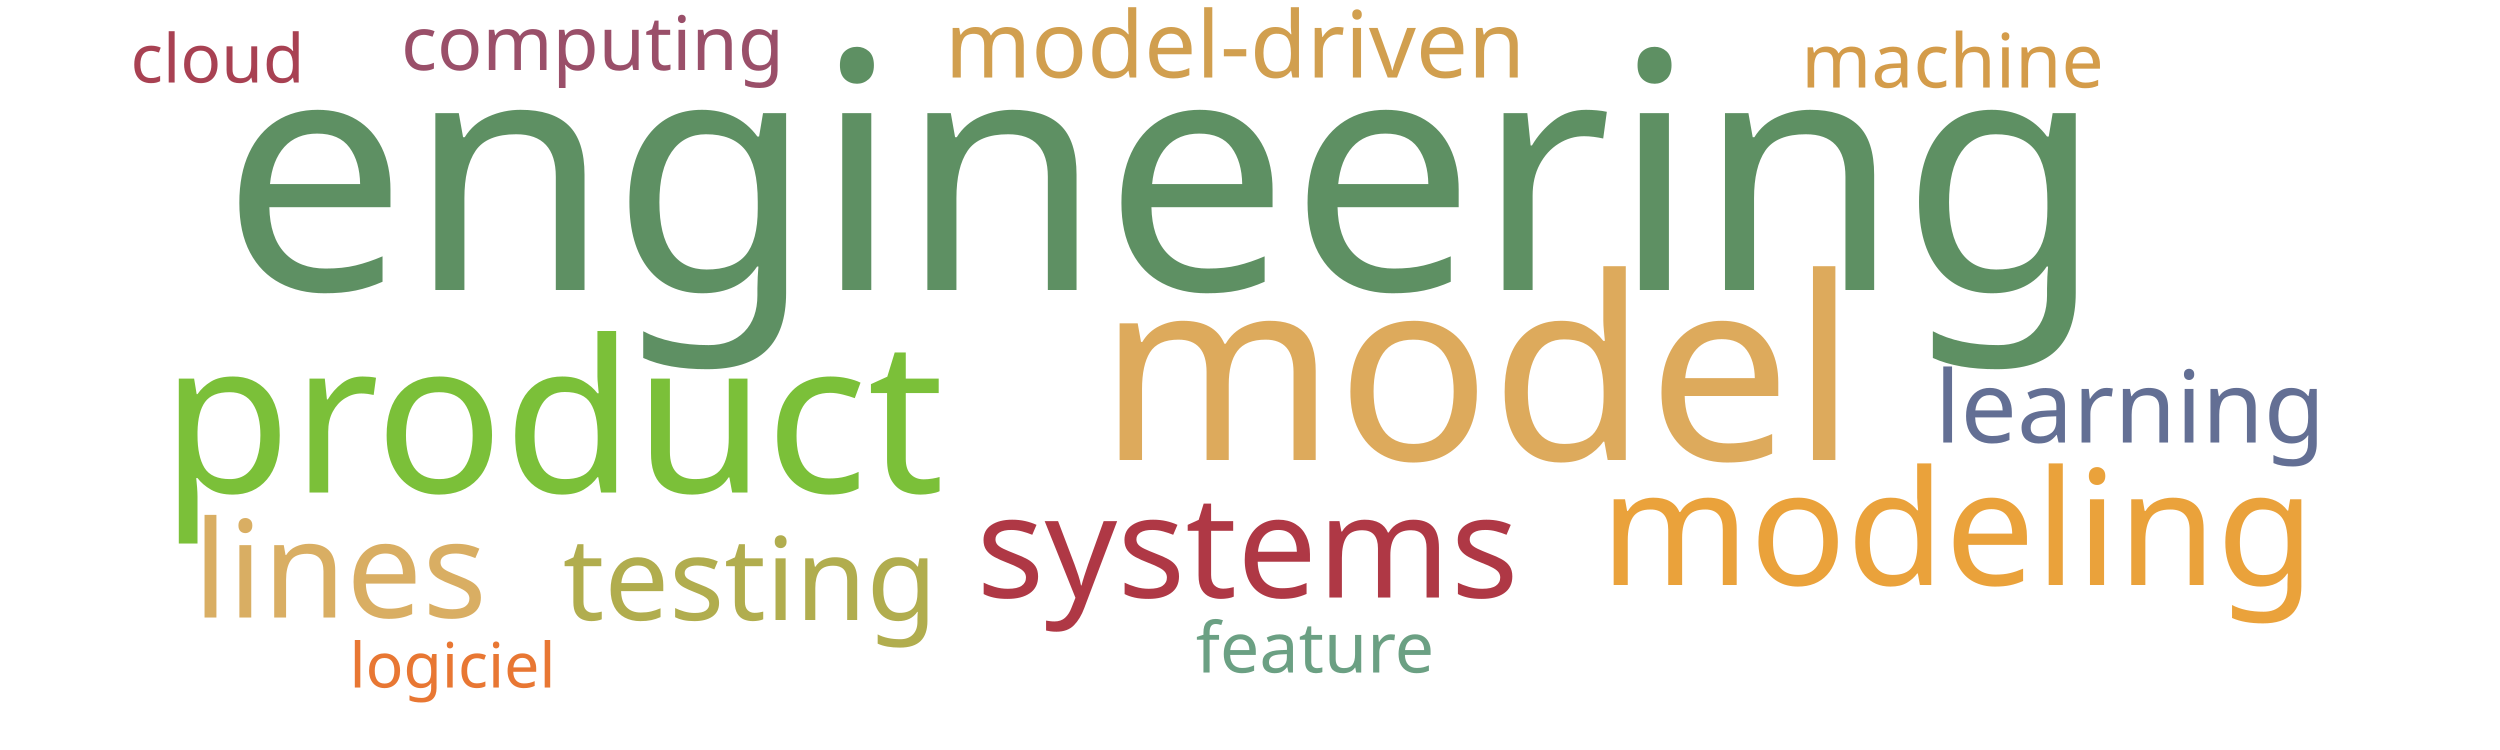
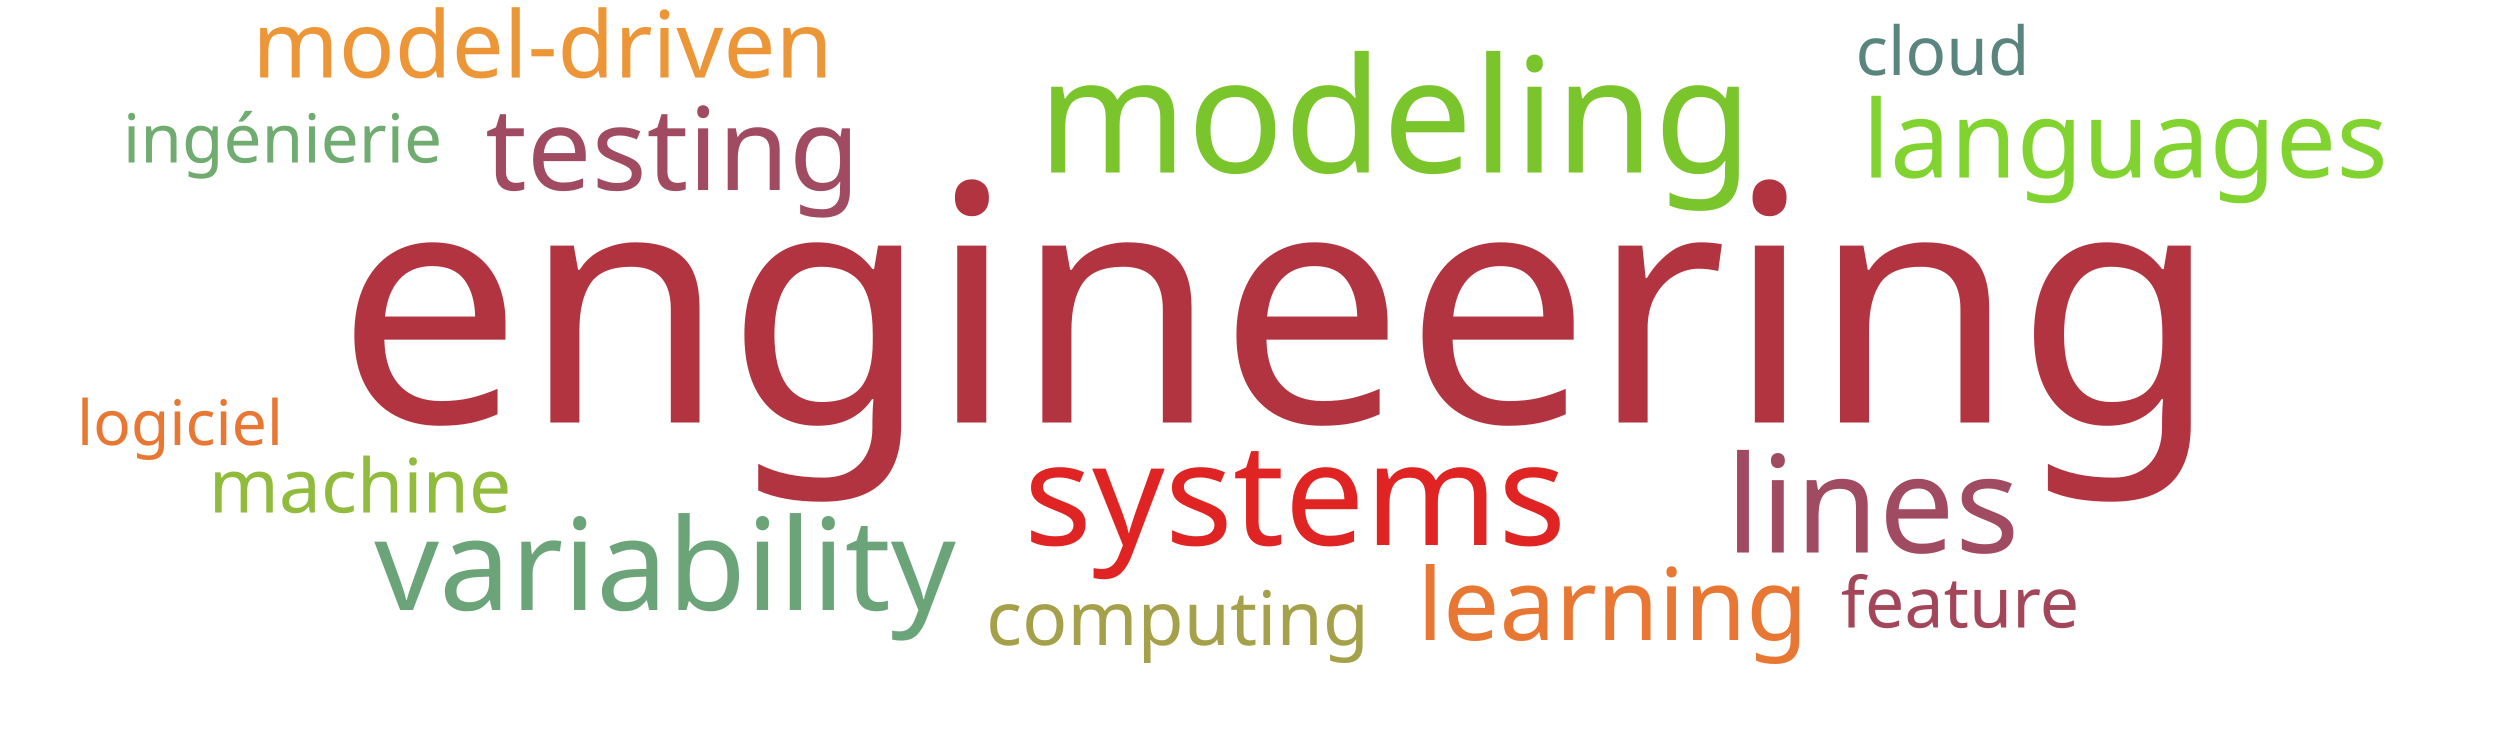
<svg xmlns="http://www.w3.org/2000/svg" width="1000" height="300">
  <g transform="translate(500, 150)">
-     <text text-anchor="middle" style="font-family: Impact; font-size: 132px; fill: #5e9063" transform="translate(-35,-34)rotate(0)">engineering</text>
-     <text text-anchor="middle" style="font-family: Impact; font-size: 102px; fill: #ddaa5c" transform="translate(91,34)rotate(0)">model</text>
-     <text text-anchor="middle" style="font-family: Impact; font-size: 85px; fill: #7bc039" transform="translate(-279,47)rotate(0)">product</text>
-     <text text-anchor="middle" style="font-family: Impact; font-size: 64px; fill: #eaa23b" transform="translate(283,84)rotate(0)">modeling</text>
-     <text text-anchor="middle" style="font-family: Impact; font-size: 57px; fill: #af3845" transform="translate(-1,89)rotate(0)">systems</text>
-     <text text-anchor="middle" style="font-family: Impact; font-size: 54px; fill: #d9ae63" transform="translate(-364,97)rotate(0)">lines</text>
-     <text text-anchor="middle" style="font-family: Impact; font-size: 46px; fill: #b1ad4e" transform="translate(-200,98)rotate(0)">testing</text>
-     <text text-anchor="middle" style="font-family: Impact; font-size: 40px; fill: #636f94" transform="translate(352,27)rotate(0)">learning</text>
-     <text text-anchor="middle" style="font-family: Impact; font-size: 37px; fill: #d19f4f" transform="translate(-6,-119)rotate(0)">model-driven</text>
-     <text text-anchor="middle" style="font-family: Impact; font-size: 30px; fill: #d49c4a" transform="translate(281,-115)rotate(0)">machine</text>
-     <text text-anchor="middle" style="font-family: Impact; font-size: 30px; fill: #9a4f69" transform="translate(-263,-122)rotate(0)">computing</text>
-     <text text-anchor="middle" style="font-family: Impact; font-size: 28px; fill: #6ba083" transform="translate(26,119)rotate(0)">feature</text>
-     <text text-anchor="middle" style="font-family: Impact; font-size: 27px; fill: #a84152" transform="translate(-413,-117)rotate(0)">cloud</text>
-     <text text-anchor="middle" style="font-family: Impact; font-size: 25px; fill: #e87733" transform="translate(-319,125)rotate(0)">logiciel</text>
+     <text text-anchor="middle" style="font-family: Impact; font-size: 132px; fill: #b23440" transform="translate(11,19)rotate(0)">engineering</text>
+     <text text-anchor="middle" style="font-family: Impact; font-size: 64px; fill: #7ac52c" transform="translate(58,-81)rotate(0)">modeling</text>
+     <text text-anchor="middle" style="font-family: Impact; font-size: 57px; fill: #e02424" transform="translate(18,68)rotate(0)">systems</text>
+     <text text-anchor="middle" style="font-family: Impact; font-size: 54px; fill: #a04b62" transform="translate(249,71)rotate(0)">lines</text>
+     <text text-anchor="middle" style="font-family: Impact; font-size: 51px; fill: #6ca47a" transform="translate(-234,94)rotate(0)">variability</text>
+     <text text-anchor="middle" style="font-family: Impact; font-size: 46px; fill: #a04b62" transform="translate(-231,-74)rotate(0)">testing</text>
+     <text text-anchor="middle" style="font-family: Impact; font-size: 43px; fill: #81d32f" transform="translate(350,-79)rotate(0)">languages</text>
+     <text text-anchor="middle" style="font-family: Impact; font-size: 40px; fill: #e87733" transform="translate(145,106)rotate(0)">learning</text>
+     <text text-anchor="middle" style="font-family: Impact; font-size: 37px; fill: #ec9637" transform="translate(-283,-119)rotate(0)">model-driven</text>
+     <text text-anchor="middle" style="font-family: Impact; font-size: 30px; fill: #91bb3c" transform="translate(-356,55)rotate(0)">machine</text>
+     <text text-anchor="middle" style="font-family: Impact; font-size: 30px; fill: #a5a14a" transform="translate(-29,108)rotate(0)">computing</text>
+     <text text-anchor="middle" style="font-family: Impact; font-size: 28px; fill: #a4465a" transform="translate(284,101)rotate(0)">feature</text>
+     <text text-anchor="middle" style="font-family: Impact; font-size: 27px; fill: #70ac6f" transform="translate(-387,-85)rotate(0)">ingénierie</text>
+     <text text-anchor="middle" style="font-family: Impact; font-size: 27px; fill: #5a847e" transform="translate(277,-120)rotate(0)">cloud</text>
+     <text text-anchor="middle" style="font-family: Impact; font-size: 25px; fill: #e87733" transform="translate(-428,28)rotate(0)">logiciel</text>
  </g>
</svg>
